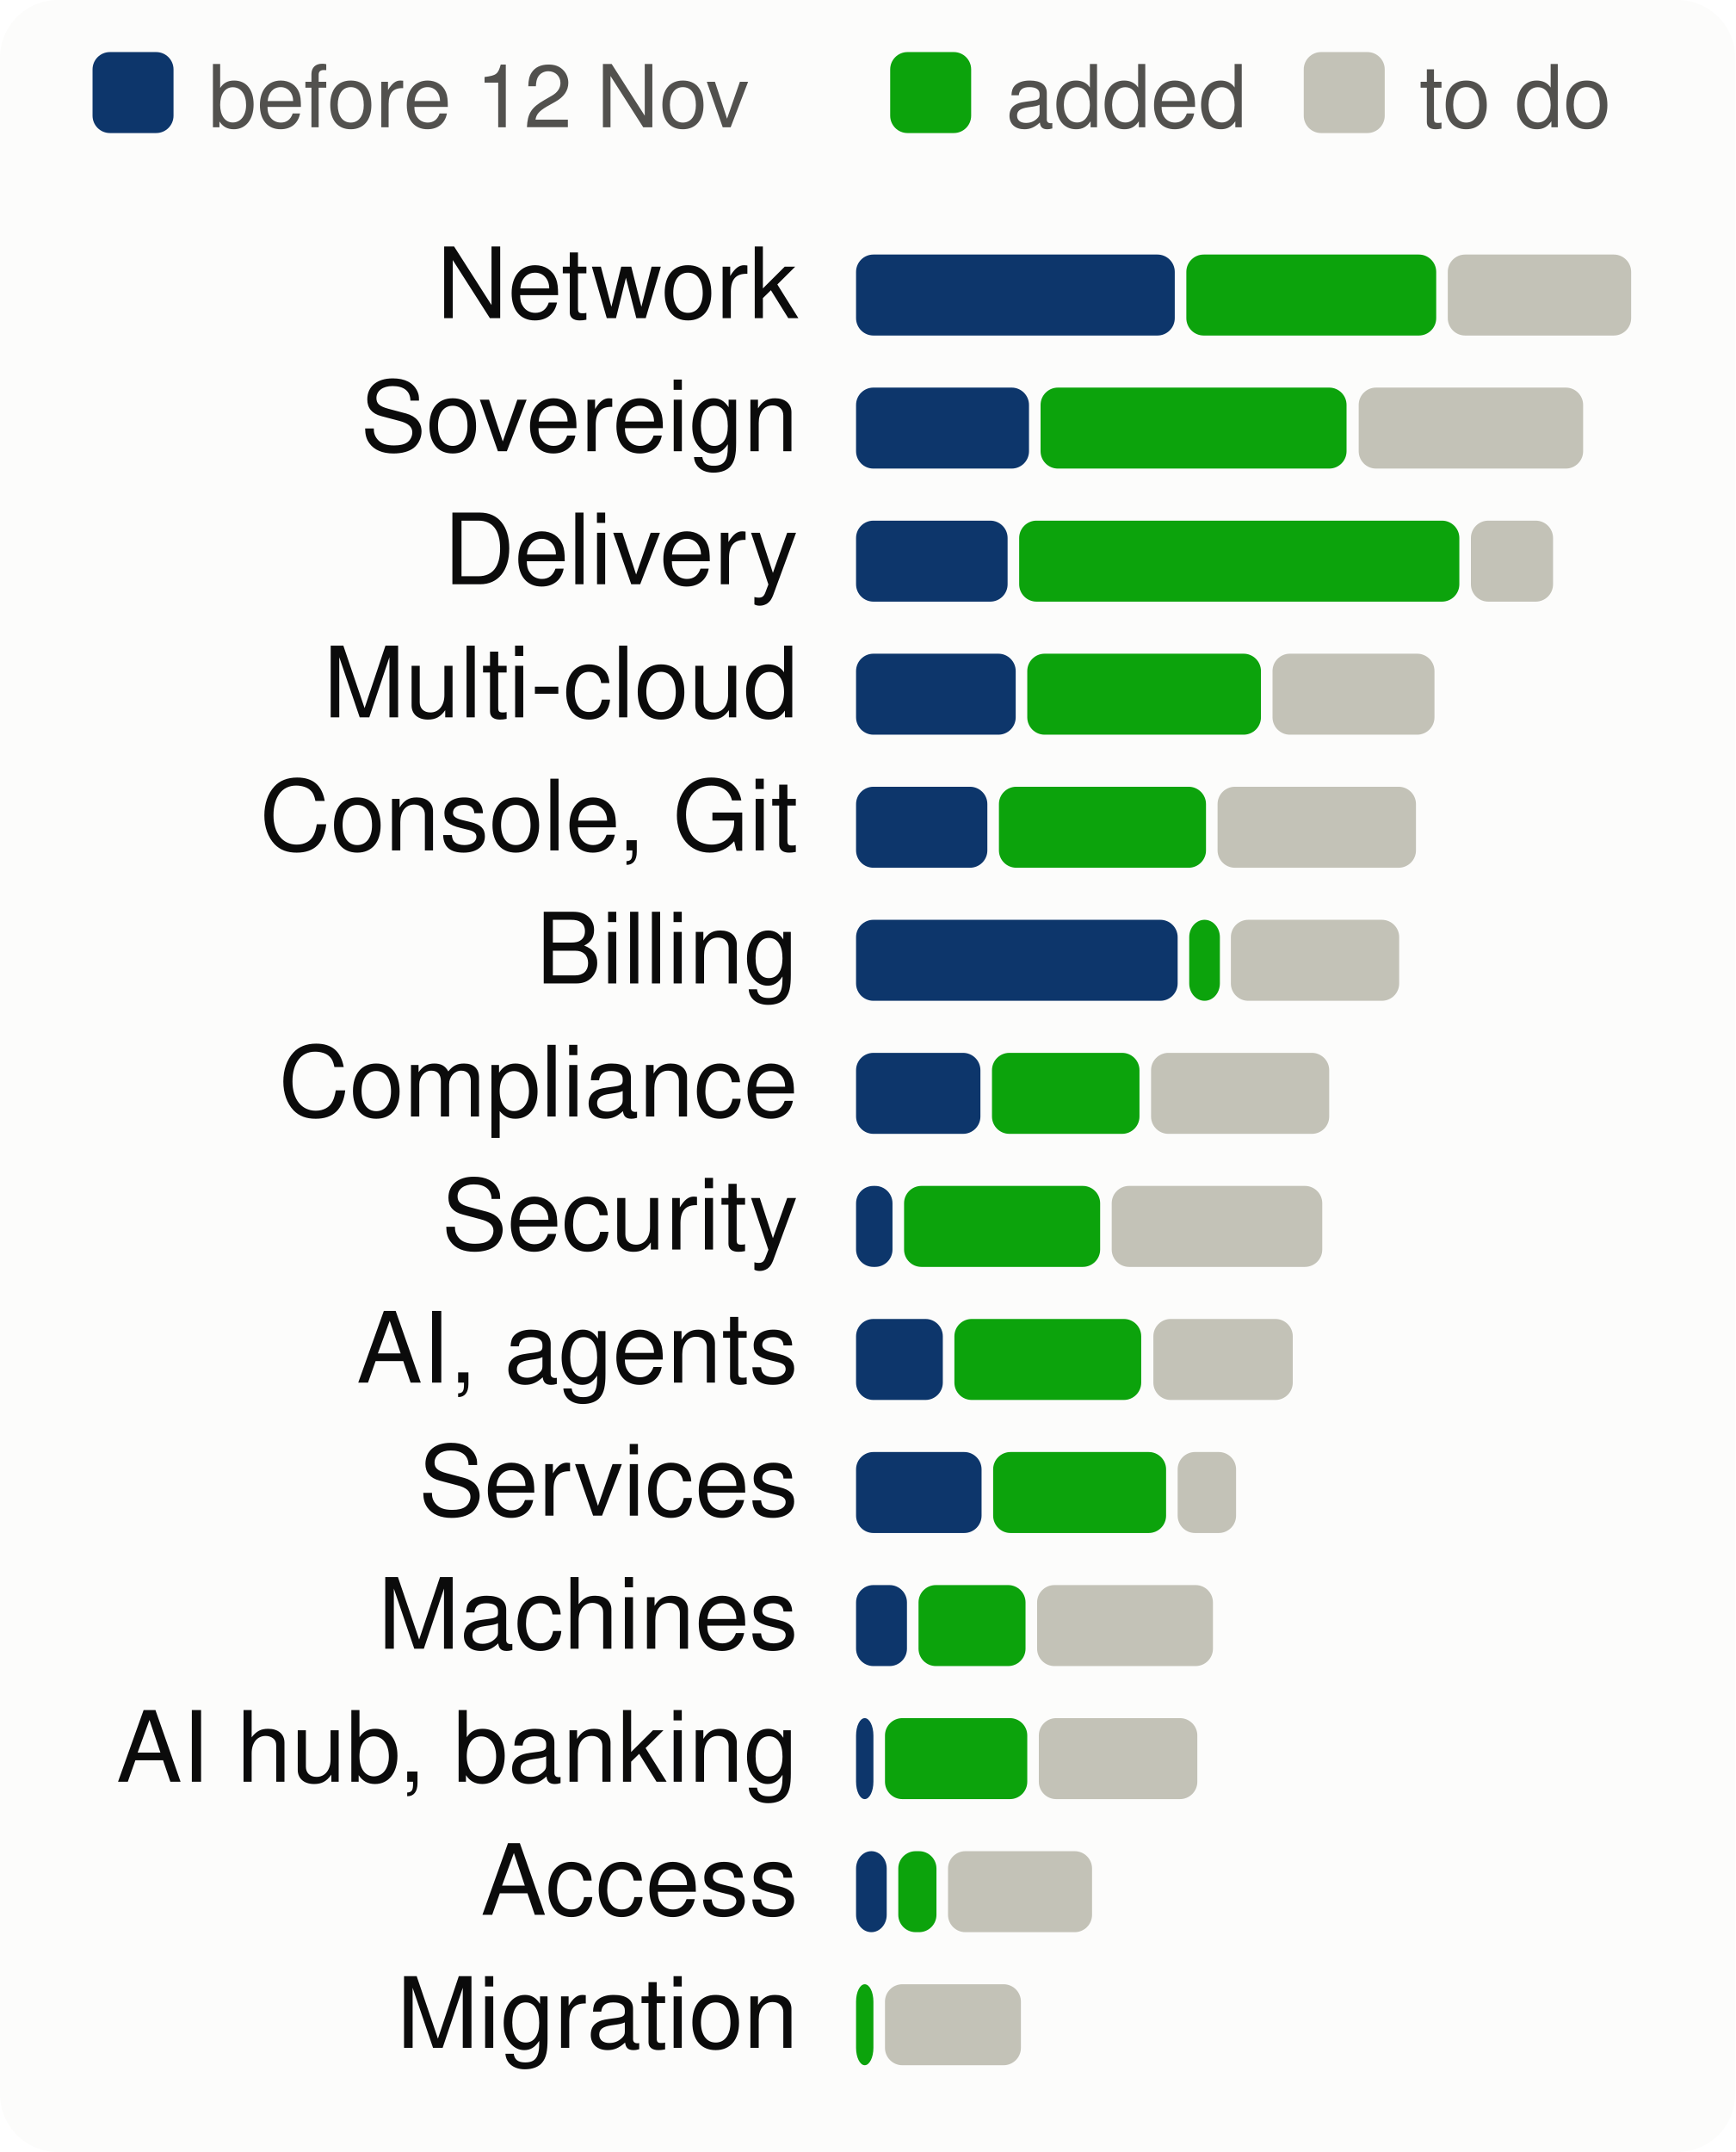
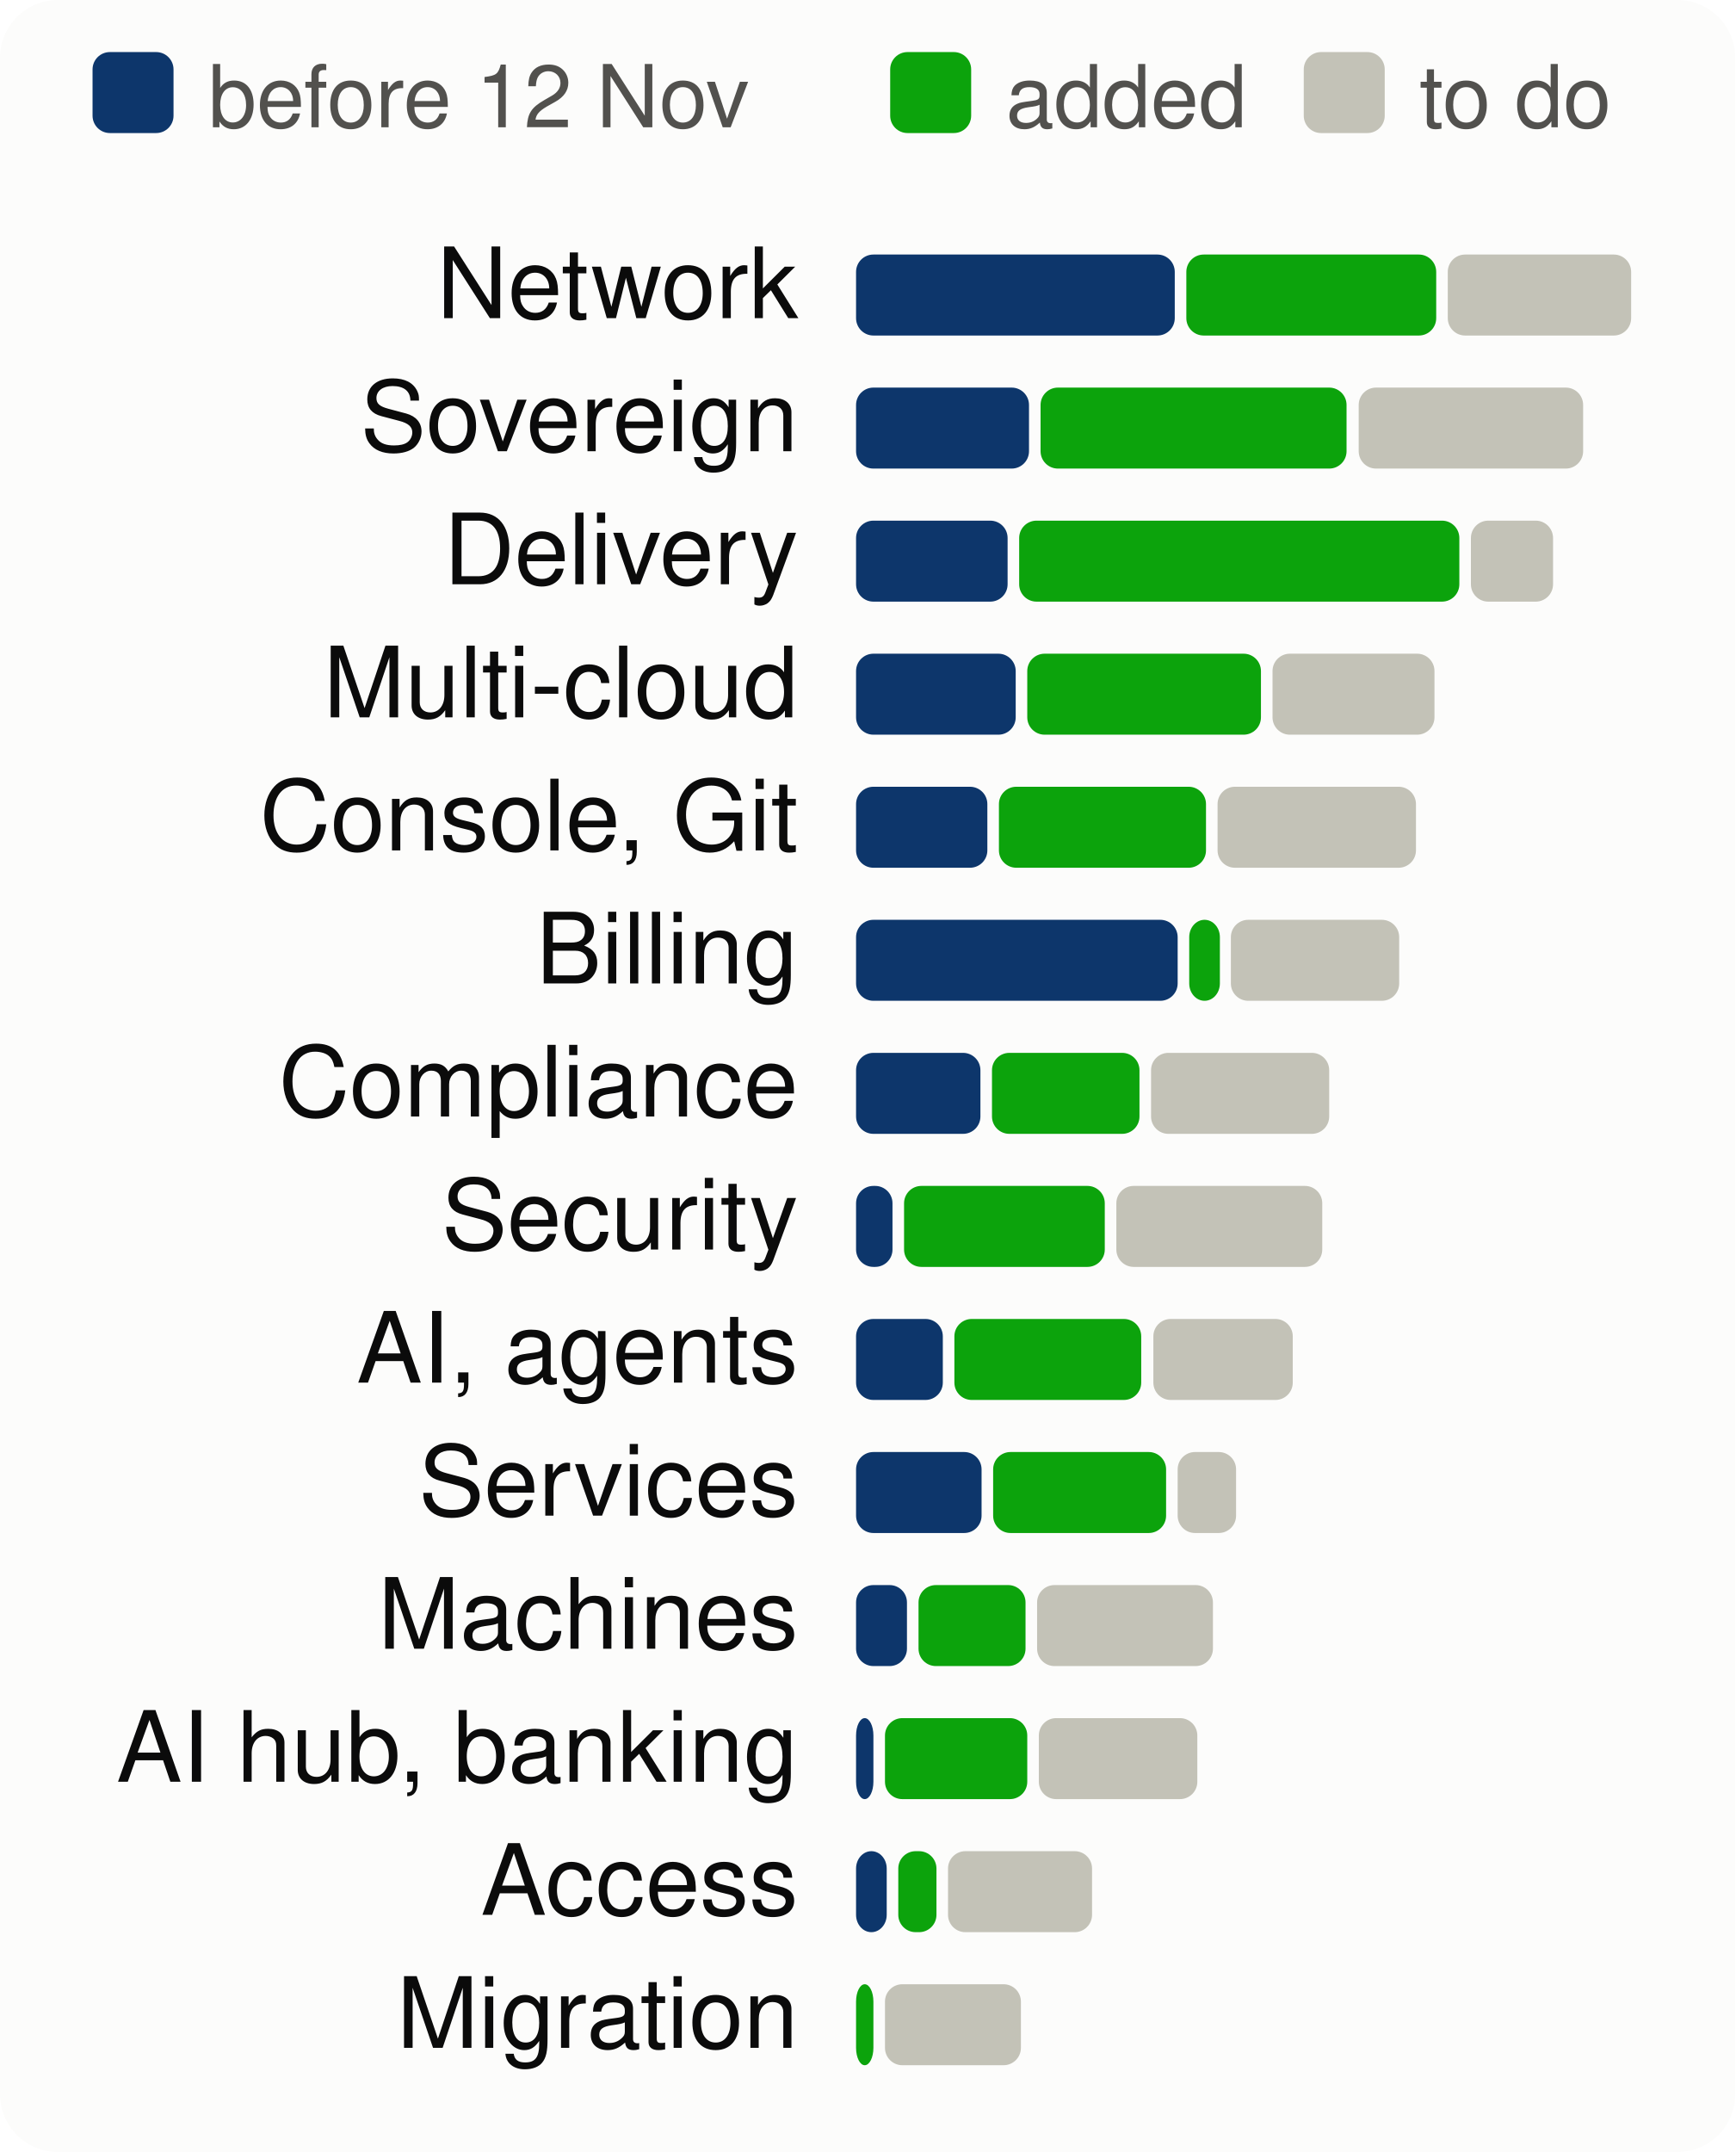
<svg xmlns="http://www.w3.org/2000/svg" viewBox="0 0 300 372" width="300" height="372" font-family="system-ui,-apple-system,Segoe UI,Helvetica,Arial,sans-serif" font-size="18" role="img" aria-label="Progress per product area, to scale">
  <style>.h{paint-order:stroke;stroke:#fcfcfb;stroke-width:3px;stroke-linejoin:round}.rg{stroke:#fcfcfb}@media (prefers-color-scheme: dark){.bg{fill:#1a1a19}.t1{fill:#f0efec}.t2{fill:#c3c2b7}.gr{stroke:#2c2c2a}.ax{stroke:#383835}.ld{stroke:#383835}.br{stroke:#c3c2b7}.m{stroke:#3987e5}.dp{stroke:#d95926}.v{stroke:#199e70}.i2{stroke:#c3c2b7}.i1{stroke:#f0efec}.f1{fill:#3987e5}.f2{fill:#d95926}.f3{fill:#199e70}.f4{fill:#c98500}.ev{fill:#c3c2b7}.inv{fill:#1a1a19}.done{fill:#cde2fb}.todo{fill:#52514e}.tile{fill:#262624}.h,.rg{stroke:#1a1a19}}</style>
  <rect width="300" height="372" rx="10" class="bg" fill="#fcfcfb" />
  <rect x="16" y="9" width="14" height="14" rx="3" class="done" fill="#0d366b" />
  <text x="36" y="22" class="t2" fill="#52514e" font-size="15">before 12 Nov</text>
  <rect x="153.9" y="9" width="14" height="14" rx="3" class="gain" fill="#0ca30c" />
  <text x="173.9" y="22" class="t2" fill="#52514e" font-size="15">added</text>
  <rect x="225.4" y="9" width="14" height="14" rx="3" class="todo" fill="#c3c2b7" />
  <text x="245.4" y="22" class="t2" fill="#52514e" font-size="15">to do</text>
  <text x="138" y="55" text-anchor="end" class="t1" fill="#0b0b0b" font-size="17">Network</text>
  <rect x="148.0" y="44" width="55.1" height="14" rx="3" class="done" fill="#0d366b" />
  <rect x="205.1" y="44" width="43.2" height="14" rx="3" class="gain" fill="#0ca30c" />
  <rect x="250.3" y="44" width="31.7" height="14" rx="3" class="todo" fill="#c3c2b7" />
  <text x="138" y="78" text-anchor="end" class="t1" fill="#0b0b0b" font-size="17">Sovereign</text>
  <rect x="148.0" y="67" width="29.9" height="14" rx="3" class="done" fill="#0d366b" />
  <rect x="179.9" y="67" width="52.9" height="14" rx="3" class="gain" fill="#0ca30c" />
  <rect x="234.9" y="67" width="38.8" height="14" rx="3" class="todo" fill="#c3c2b7" />
  <text x="138" y="101" text-anchor="end" class="t1" fill="#0b0b0b" font-size="17">Delivery</text>
  <rect x="148.0" y="90" width="26.2" height="14" rx="3" class="done" fill="#0d366b" />
  <rect x="176.2" y="90" width="76.1" height="14" rx="3" class="gain" fill="#0ca30c" />
  <rect x="254.3" y="90" width="14.2" height="14" rx="3" class="todo" fill="#c3c2b7" />
  <text x="138" y="124" text-anchor="end" class="t1" fill="#0b0b0b" font-size="17">Multi-cloud</text>
  <rect x="148.0" y="113" width="27.6" height="14" rx="3" class="done" fill="#0d366b" />
  <rect x="177.6" y="113" width="40.4" height="14" rx="3" class="gain" fill="#0ca30c" />
  <rect x="220.0" y="113" width="28.0" height="14" rx="3" class="todo" fill="#c3c2b7" />
  <text x="138" y="147" text-anchor="end" class="t1" fill="#0b0b0b" font-size="17">Console, Git</text>
  <rect x="148.0" y="136" width="22.7" height="14" rx="3" class="done" fill="#0d366b" />
  <rect x="172.7" y="136" width="35.8" height="14" rx="3" class="gain" fill="#0ca30c" />
  <rect x="210.5" y="136" width="34.3" height="14" rx="3" class="todo" fill="#c3c2b7" />
  <text x="138" y="170" text-anchor="end" class="t1" fill="#0b0b0b" font-size="17">Billing</text>
  <rect x="148.0" y="159" width="55.6" height="14" rx="3" class="done" fill="#0d366b" />
  <rect x="205.6" y="159" width="5.3" height="14" rx="3" class="gain" fill="#0ca30c" />
  <rect x="212.8" y="159" width="29.1" height="14" rx="3" class="todo" fill="#c3c2b7" />
  <text x="138" y="193" text-anchor="end" class="t1" fill="#0b0b0b" font-size="17">Compliance</text>
  <rect x="148.0" y="182" width="21.5" height="14" rx="3" class="done" fill="#0d366b" />
  <rect x="171.5" y="182" width="25.5" height="14" rx="3" class="gain" fill="#0ca30c" />
  <rect x="199.0" y="182" width="30.8" height="14" rx="3" class="todo" fill="#c3c2b7" />
  <text x="138" y="216" text-anchor="end" class="t1" fill="#0b0b0b" font-size="17">Security</text>
  <rect x="148.0" y="205" width="6.3" height="14" rx="3" class="done" fill="#0d366b" />
-   <rect x="156.3" y="205" width="33.9" height="14" rx="3" class="gain" fill="#0ca30c" />
-   <rect x="192.2" y="205" width="36.4" height="14" rx="3" class="todo" fill="#c3c2b7" />
+   <rect x="156.3" y="205" width="34.7" height="14" rx="3" class="gain" fill="#0ca30c" />
+   <rect x="193.0" y="205" width="35.6" height="14" rx="3" class="todo" fill="#c3c2b7" />
  <text x="138" y="239" text-anchor="end" class="t1" fill="#0b0b0b" font-size="17">AI, agents</text>
  <rect x="148.0" y="228" width="15.0" height="14" rx="3" class="done" fill="#0d366b" />
  <rect x="165.0" y="228" width="32.3" height="14" rx="3" class="gain" fill="#0ca30c" />
  <rect x="199.4" y="228" width="24.1" height="14" rx="3" class="todo" fill="#c3c2b7" />
  <text x="138" y="262" text-anchor="end" class="t1" fill="#0b0b0b" font-size="17">Services</text>
  <rect x="148.0" y="251" width="21.7" height="14" rx="3" class="done" fill="#0d366b" />
  <rect x="171.7" y="251" width="29.9" height="14" rx="3" class="gain" fill="#0ca30c" />
  <rect x="203.6" y="251" width="10.1" height="14" rx="3" class="todo" fill="#c3c2b7" />
  <text x="138" y="285" text-anchor="end" class="t1" fill="#0b0b0b" font-size="17">Machines</text>
  <rect x="148.0" y="274" width="8.8" height="14" rx="3" class="done" fill="#0d366b" />
  <rect x="158.8" y="274" width="18.5" height="14" rx="3" class="gain" fill="#0ca30c" />
  <rect x="179.3" y="274" width="30.4" height="14" rx="3" class="todo" fill="#c3c2b7" />
  <text x="138" y="308" text-anchor="end" class="t1" fill="#0b0b0b" font-size="17">AI hub, banking</text>
  <rect x="148.0" y="297" width="3.0" height="14" rx="3" class="done" fill="#0d366b" />
  <rect x="153.0" y="297" width="24.6" height="14" rx="3" class="gain" fill="#0ca30c" />
  <rect x="179.6" y="297" width="27.4" height="14" rx="3" class="todo" fill="#c3c2b7" />
  <text x="138" y="331" text-anchor="end" class="t1" fill="#0b0b0b" font-size="17">Access</text>
  <rect x="148.0" y="320" width="5.3" height="14" rx="3" class="done" fill="#0d366b" />
  <rect x="155.3" y="320" width="6.6" height="14" rx="3" class="gain" fill="#0ca30c" />
  <rect x="163.9" y="320" width="24.9" height="14" rx="3" class="todo" fill="#c3c2b7" />
  <text x="138" y="354" text-anchor="end" class="t1" fill="#0b0b0b" font-size="17">Migration</text>
  <rect x="148.0" y="343" width="3.0" height="14" rx="3" class="gain" fill="#0ca30c" />
  <rect x="153.0" y="343" width="23.5" height="14" rx="3" class="todo" fill="#c3c2b7" />
</svg>
